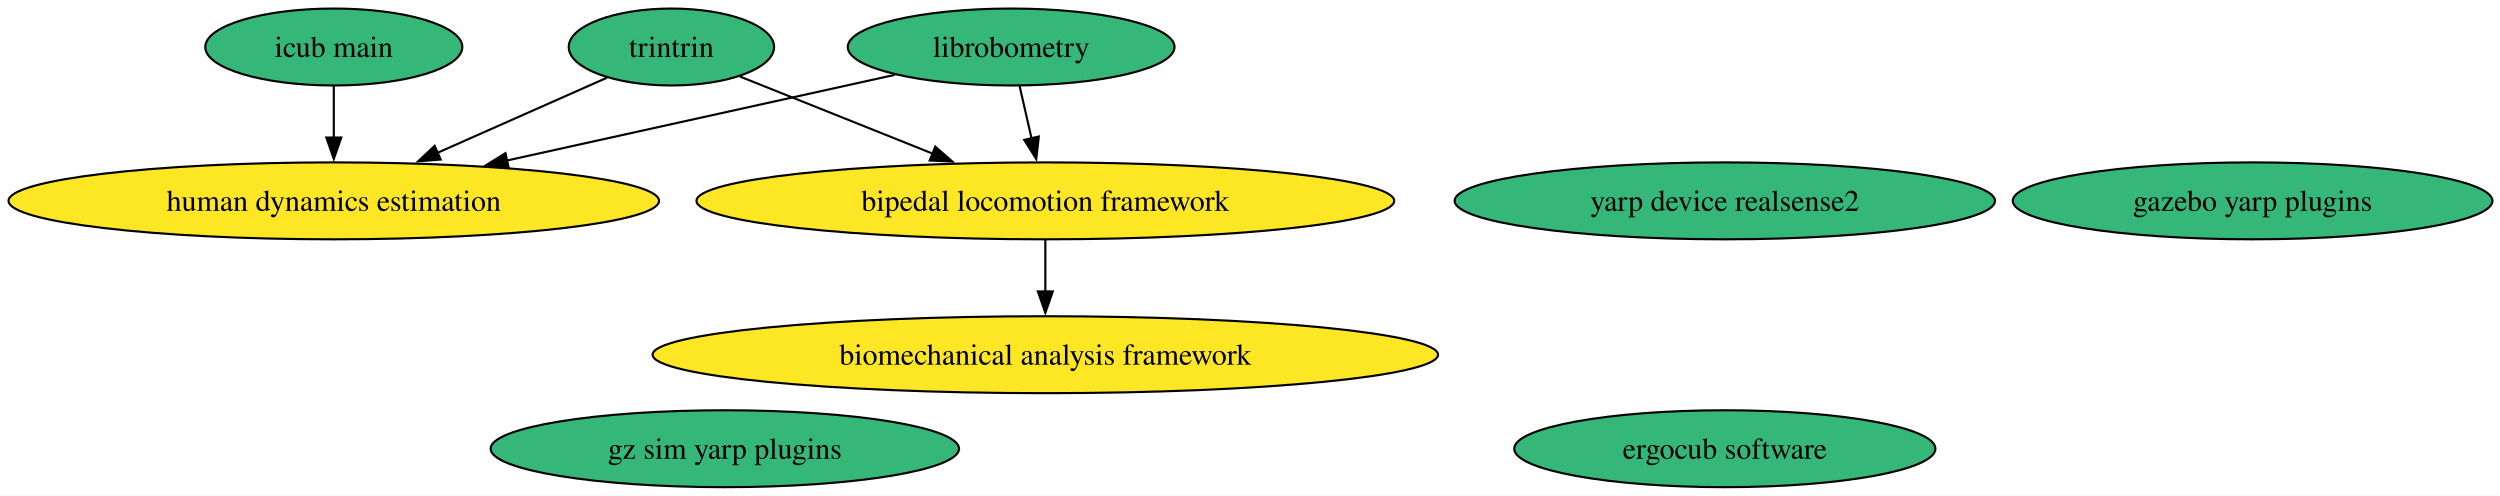
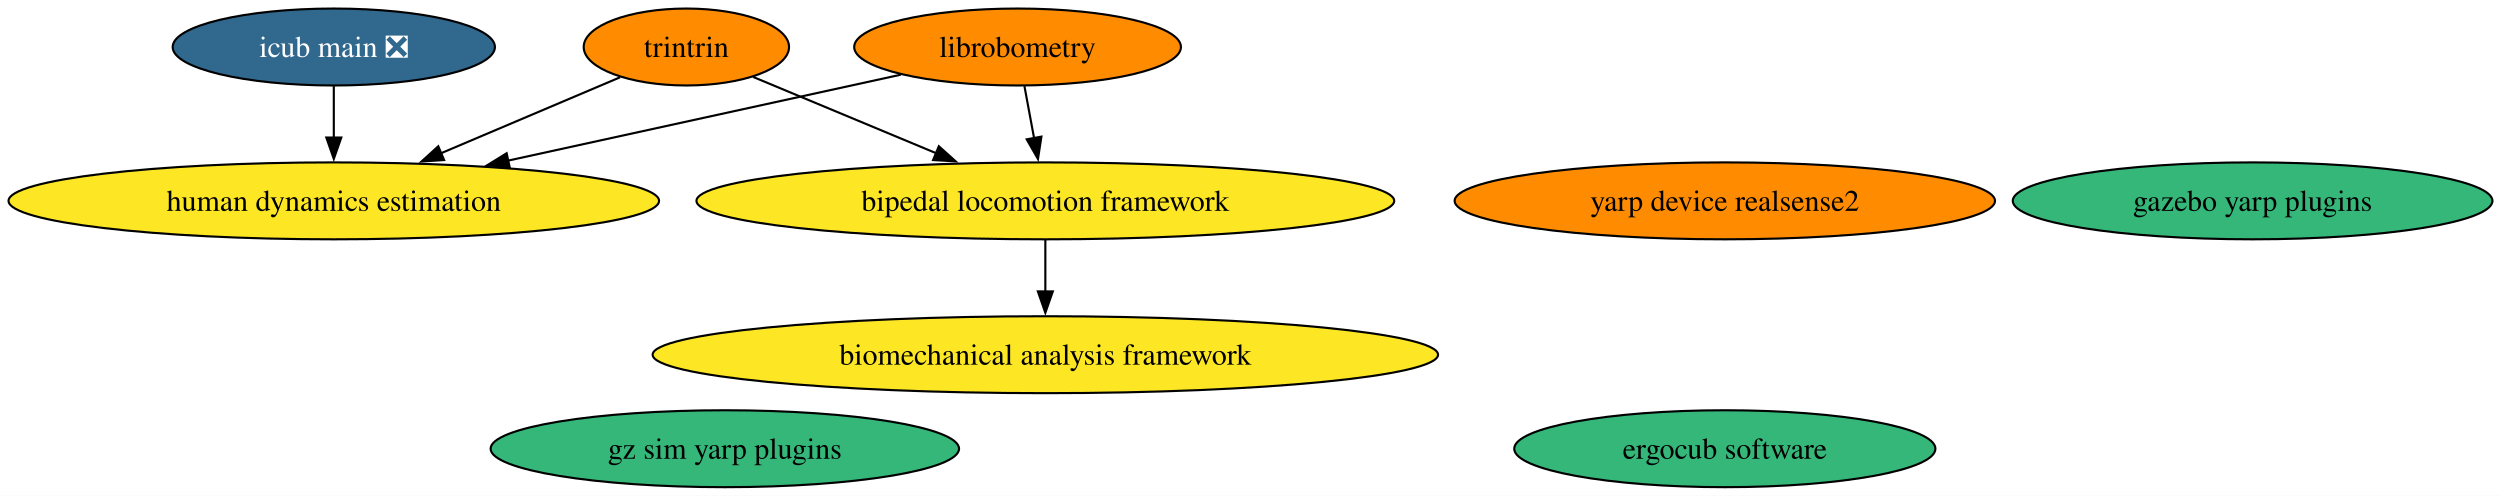
<svg xmlns="http://www.w3.org/2000/svg" xmlns:xlink="http://www.w3.org/1999/xlink" width="1170pt" height="232pt" viewBox="0.00 0.00 1170.00 232.00">
  <g id="graph0" class="graph" transform="scale(1 1) rotate(0) translate(4 228)">
    <polygon fill="white" stroke="none" points="-4,4 -4,-228 1166.46,-228 1166.46,4 -4,4" />
    <g id="node1" class="node">
      <g id="a_node1">
        <a xlink:href="https://github.com/conda-forge/librobometry-feedstock" xlink:title="librobometry">
-           <ellipse fill="#35b779" stroke="black" cx="469.22" cy="-206" rx="76.46" ry="18" />
-           <text xml:space="preserve" text-anchor="middle" x="469.22" y="-201.32" font-family="Times,serif" font-size="14.00">librobometry</text>
+           <ellipse fill="#ff8c00" stroke="black" cx="472.22" cy="-206" rx="76.46" ry="18" />
+           <text xml:space="preserve" text-anchor="middle" x="472.22" y="-201.32" font-family="Times,serif" font-size="14.00">librobometry</text>
        </a>
      </g>
    </g>
    <g id="node2" class="node">
      <g id="a_node2">
        <a xlink:href="https://github.com/conda-forge/bipedal-locomotion-framework-feedstock" xlink:title="bipedal locomotion framework">
          <ellipse fill="#fde725" stroke="black" cx="485.22" cy="-134" rx="163.27" ry="18" />
          <text xml:space="preserve" text-anchor="middle" x="485.22" y="-129.32" font-family="Times,serif" font-size="14.00">bipedal locomotion framework</text>
        </a>
      </g>
    </g>
    <g id="edge1" class="edge">
-       <path fill="none" stroke="black" d="M473.18,-187.7C474.86,-180.32 476.87,-171.52 478.76,-163.25" />
-       <polygon fill="black" stroke="black" points="482.16,-164.11 480.97,-153.58 475.33,-162.55 482.16,-164.11" />
+       <path fill="none" stroke="black" d="M475.43,-187.7C476.8,-180.32 478.44,-171.52 479.97,-163.25" />
+       <polygon fill="black" stroke="black" points="483.38,-164.06 481.77,-153.59 476.5,-162.79 483.38,-164.06" />
    </g>
    <g id="node7" class="node">
      <g id="a_node7">
        <a xlink:href="https://github.com/conda-forge/human-dynamics-estimation-feedstock" xlink:title="human dynamics estimation">
          <ellipse fill="#fde725" stroke="black" cx="152.22" cy="-134" rx="152.22" ry="18" />
          <text xml:space="preserve" text-anchor="middle" x="152.22" y="-129.32" font-family="Times,serif" font-size="14.00">human dynamics estimation</text>
        </a>
      </g>
    </g>
    <g id="edge2" class="edge">
-       <path fill="none" stroke="black" d="M414.73,-192.97C364.77,-181.94 290.14,-165.46 233.21,-152.88" />
-       <polygon fill="black" stroke="black" points="234.07,-149.49 223.55,-150.75 232.56,-156.33 234.07,-149.49" />
+       <path fill="none" stroke="black" d="M417.57,-193.05C367.01,-181.99 291.18,-165.4 233.52,-152.78" />
+       <polygon fill="black" stroke="black" points="234.6,-149.44 224.09,-150.72 233.11,-156.28 234.6,-149.44" />
    </g>
    <g id="node9" class="node">
      <g id="a_node9">
        <a xlink:href="https://github.com/conda-forge/biomechanical-analysis-framework-feedstock" xlink:title="biomechanical analysis framework">
          <ellipse fill="#fde725" stroke="black" cx="485.22" cy="-62" rx="183.79" ry="18" />
          <text xml:space="preserve" text-anchor="middle" x="485.22" y="-57.33" font-family="Times,serif" font-size="14.00">biomechanical analysis framework</text>
        </a>
      </g>
    </g>
    <g id="edge3" class="edge">
      <path fill="none" stroke="black" d="M485.22,-115.7C485.22,-108.41 485.22,-99.73 485.22,-91.54" />
      <polygon fill="black" stroke="black" points="488.72,-91.62 485.22,-81.62 481.72,-91.62 488.72,-91.62" />
    </g>
    <g id="node3" class="node">
      <g id="a_node3">
        <a xlink:href="https://github.com/conda-forge/gazebo-yarp-plugins-feedstock" xlink:title="gazebo yarp plugins">
          <ellipse fill="#35b779" stroke="black" cx="1050.22" cy="-134" rx="112.24" ry="18" />
          <text xml:space="preserve" text-anchor="middle" x="1050.22" y="-129.32" font-family="Times,serif" font-size="14.00">gazebo yarp plugins</text>
        </a>
      </g>
    </g>
    <g id="node4" class="node">
      <g id="a_node4">
        <a xlink:href="https://github.com/conda-forge/gz-sim-yarp-plugins-feedstock" xlink:title="gz sim yarp plugins">
          <ellipse fill="#35b779" stroke="black" cx="335.22" cy="-18" rx="109.61" ry="18" />
          <text xml:space="preserve" text-anchor="middle" x="335.22" y="-13.32" font-family="Times,serif" font-size="14.00">gz sim yarp plugins</text>
        </a>
      </g>
    </g>
    <g id="node5" class="node">
      <g id="a_node5">
        <a xlink:href="https://github.com/conda-forge/ergocub-software-feedstock" xlink:title="ergocub software">
          <ellipse fill="#35b779" stroke="black" cx="803.22" cy="-18" rx="98.56" ry="18" />
          <text xml:space="preserve" text-anchor="middle" x="803.22" y="-13.32" font-family="Times,serif" font-size="14.00">ergocub software</text>
        </a>
      </g>
    </g>
    <g id="node6" class="node">
      <g id="a_node6">
-         <a xlink:href="https://github.com/conda-forge/icub-main-feedstock" xlink:title="icub main">
-           <ellipse fill="#35b779" stroke="black" cx="152.22" cy="-206" rx="60.15" ry="18" />
-           <text xml:space="preserve" text-anchor="middle" x="152.22" y="-201.32" font-family="Times,serif" font-size="14.00">icub main</text>
+         <a xlink:href="https://github.com/conda-forge/icub-main-feedstock/pull/50" xlink:title="icub main ❎">
+           <ellipse fill="#31688e" stroke="black" cx="152.22" cy="-206" rx="75.41" ry="18" />
+           <text xml:space="preserve" text-anchor="middle" x="152.22" y="-201.32" font-family="Times,serif" font-size="14.00" fill="white">icub main ❎</text>
        </a>
      </g>
    </g>
    <g id="edge4" class="edge">
      <path fill="none" stroke="black" d="M152.22,-187.7C152.22,-180.41 152.22,-171.73 152.22,-163.54" />
      <polygon fill="black" stroke="black" points="155.72,-163.62 152.22,-153.62 148.72,-163.62 155.72,-163.62" />
    </g>
    <g id="node8" class="node">
      <g id="a_node8">
        <a xlink:href="https://github.com/conda-forge/yarp-device-realsense2-feedstock" xlink:title="yarp device realsense2">
-           <ellipse fill="#35b779" stroke="black" cx="803.22" cy="-134" rx="126.44" ry="18" />
+           <ellipse fill="#ff8c00" stroke="black" cx="803.22" cy="-134" rx="126.44" ry="18" />
          <text xml:space="preserve" text-anchor="middle" x="803.22" y="-129.32" font-family="Times,serif" font-size="14.00">yarp device realsense2</text>
        </a>
      </g>
    </g>
    <g id="node10" class="node">
      <g id="a_node10">
        <a xlink:href="https://github.com/conda-forge/trintrin-feedstock" xlink:title="trintrin">
-           <ellipse fill="#35b779" stroke="black" cx="310.22" cy="-206" rx="48.05" ry="18" />
-           <text xml:space="preserve" text-anchor="middle" x="310.22" y="-201.32" font-family="Times,serif" font-size="14.00">trintrin</text>
+           <ellipse fill="#ff8c00" stroke="black" cx="317.22" cy="-206" rx="48.05" ry="18" />
+           <text xml:space="preserve" text-anchor="middle" x="317.22" y="-201.32" font-family="Times,serif" font-size="14.00">trintrin</text>
        </a>
      </g>
    </g>
    <g id="edge5" class="edge">
-       <path fill="none" stroke="black" d="M342.32,-192.16C367.54,-182.07 403.2,-167.81 432.58,-156.06" />
-       <polygon fill="black" stroke="black" points="433.7,-159.38 441.69,-152.41 431.1,-152.88 433.7,-159.38" />
+       <path fill="none" stroke="black" d="M348.43,-192C372.49,-181.97 406.28,-167.89 434.25,-156.24" />
+       <polygon fill="black" stroke="black" points="435.37,-159.56 443.26,-152.48 432.68,-153.1 435.37,-159.56" />
    </g>
    <g id="edge6" class="edge">
-       <path fill="none" stroke="black" d="M280.13,-191.67C257.7,-181.73 226.6,-167.95 200.69,-156.47" />
-       <polygon fill="black" stroke="black" points="202.25,-153.34 191.69,-152.49 199.42,-159.74 202.25,-153.34" />
+       <path fill="none" stroke="black" d="M286.19,-191.83C262.62,-181.83 229.71,-167.88 202.42,-156.3" />
+       <polygon fill="black" stroke="black" points="203.84,-153.1 193.27,-152.41 201.11,-159.54 203.84,-153.1" />
    </g>
  </g>
</svg>
